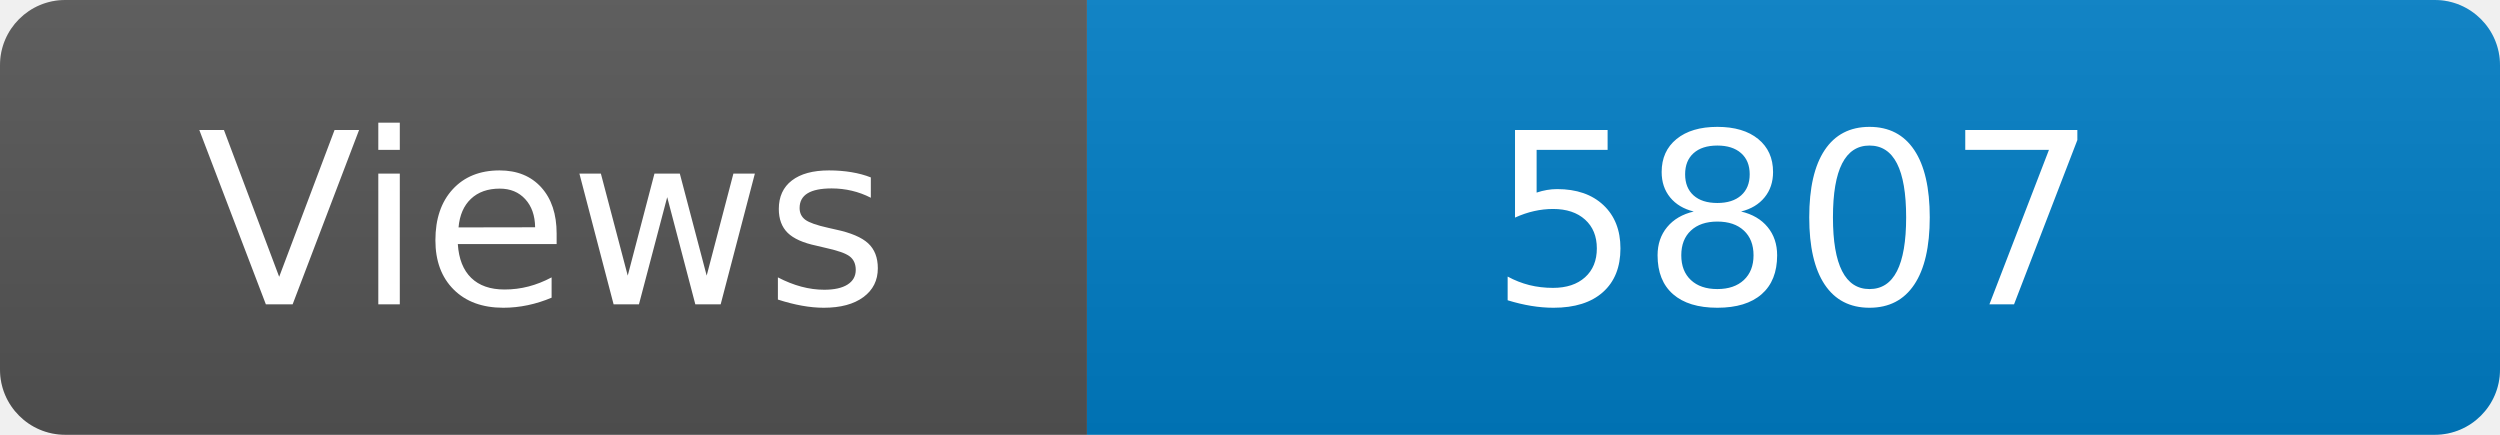
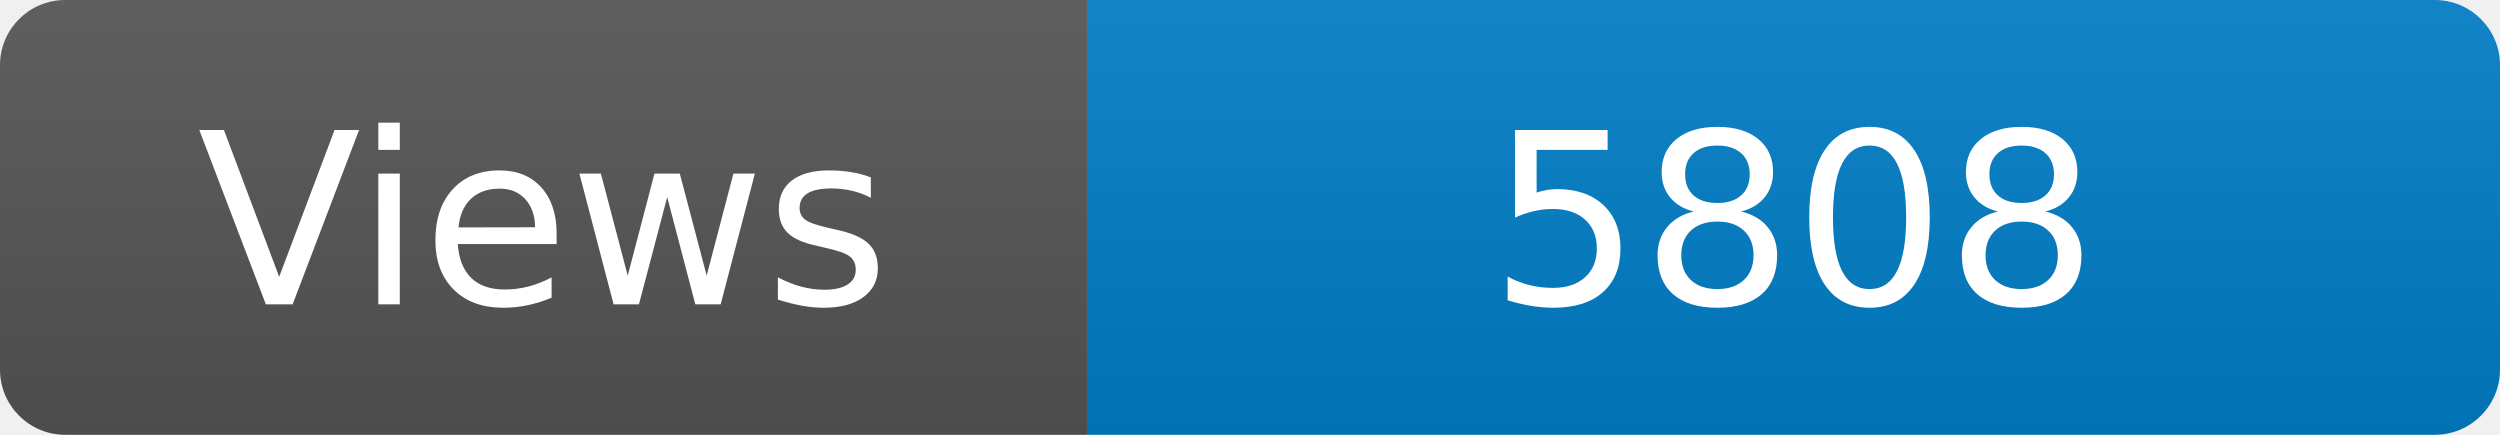
<svg xmlns="http://www.w3.org/2000/svg" width="115" height="20" role="img" aria-label="Maintained?: yes">
  <linearGradient id="s" x2="0" y2="100%">
    <stop offset="0" stop-color="#bbb" stop-opacity=".1" />
    <stop offset="1" stop-opacity=".1" />
  </linearGradient>
  <clipPath id="r">
    <rect width="115" height="20" rx="3" fill="#fff" />
  </clipPath>
  <g clip-path="url(#r)">
    <rect width="50" height="20" fill="#555" />
    <rect x="50" width="160" height="20" fill="#007ec6" />
    <rect width="115" height="20" fill="url(#s)" />
  </g>
  <g fill="#fff" text-anchor="middle" font-family="Verdana,Geneva,DejaVu Sans,sans-serif" font-size="110">
    <text x="250" y="140" transform="scale(.1)" fill="#fff">Views</text>
-     <text x="825" y="140" transform="scale(.1)" fill="#fff">5807</text>
+     <text x="825" y="140" transform="scale(.1)" fill="#fff">5808</text>
  </g>
</svg>
